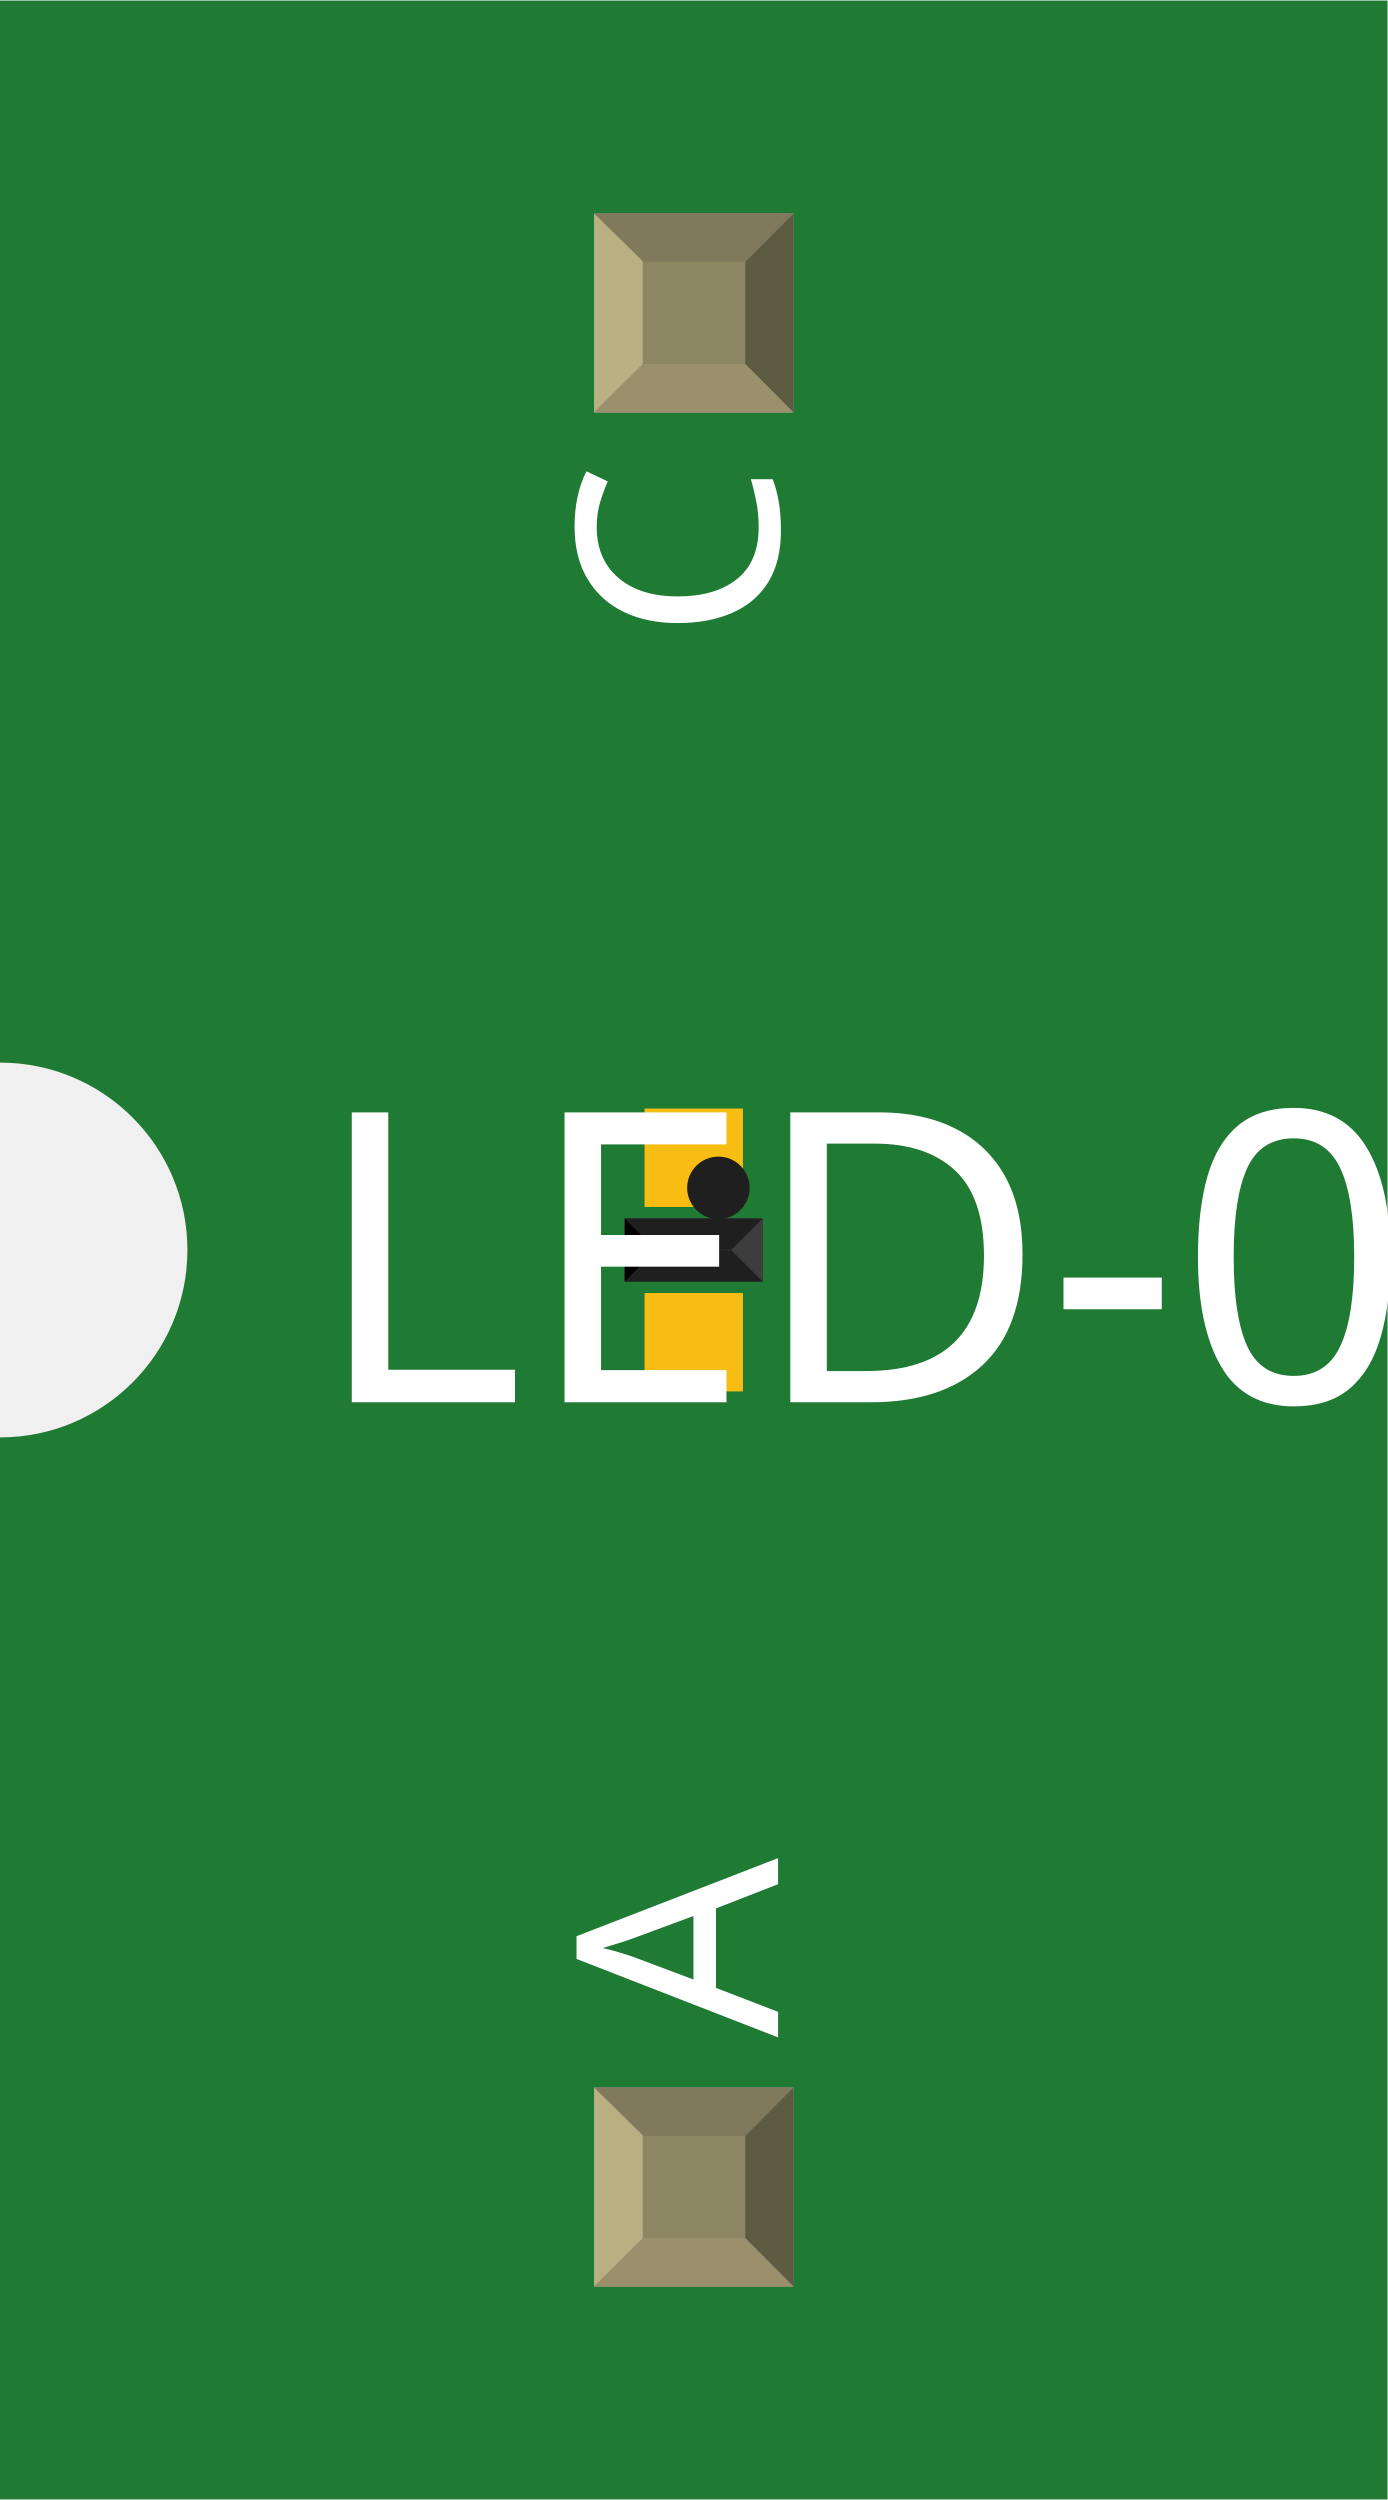
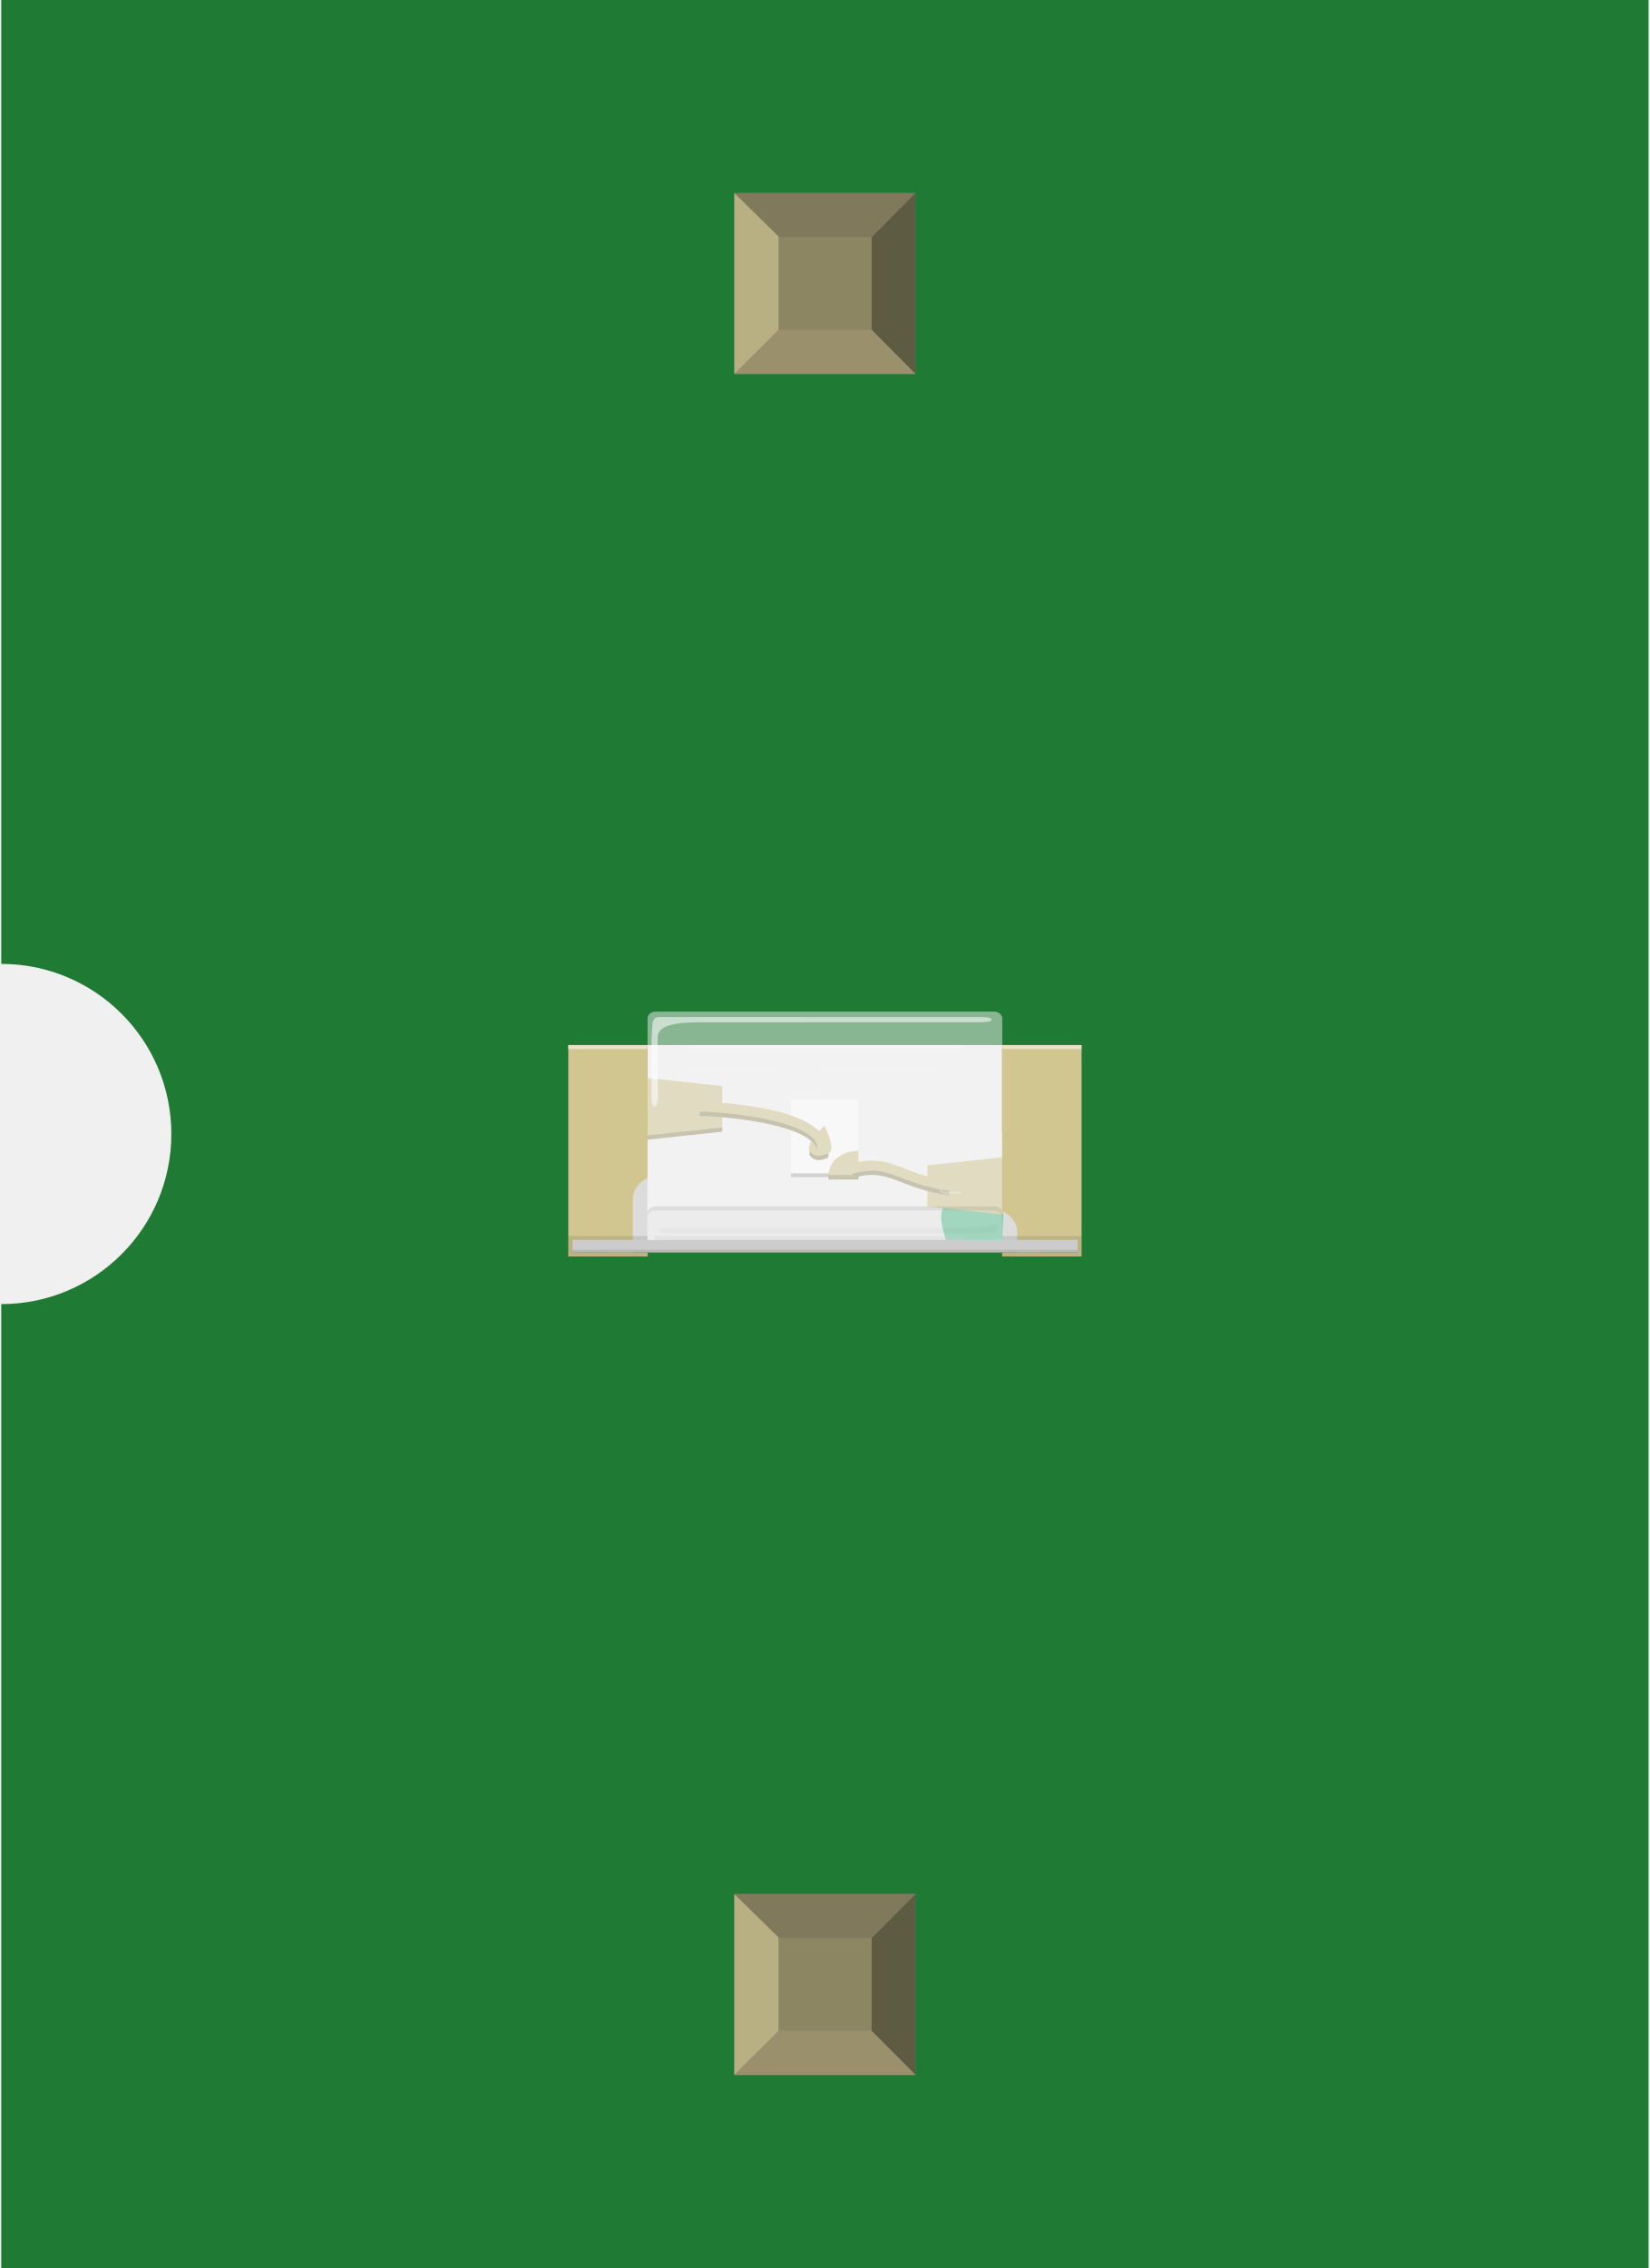
- <svg xmlns="http://www.w3.org/2000/svg" width="0.222in" x="0in" version="1.2" y="0in" height="0.4in" viewBox="0 0 222.11 400" baseProfile="tiny">
+ <svg xmlns="http://www.w3.org/2000/svg" width="0.291in" x="0in" version="1.2" y="0in" height="0.4in" viewBox="0 0 290.556 400" baseProfile="tiny">
  <g id="breadboard">
    <g id="icon">
-       <path fill="#1F7A34" stroke="none" stroke-width="0" d="M0,0L0,170A30,30 0 0 1 0,230L0,400L222.11,400L222.11,0L0,0z" />
-       <g transform="translate(88.9449,154.724)">
-         <g transform="matrix(0.5, 0, 0, 0.5, 11.0551, 22.6378)">
-           <rect width="31.496" x="6.362" y="0" fill="#F7BD13" connectorname="C" height="31.496" stroke="none" stroke-linecap="round" stroke-width="0" />
-           <rect width="31.496" x="6.362" y="59.055" fill="#F7BD13" connectorname="A" height="31.496" stroke="none" stroke-linecap="round" stroke-width="0" />
-           <rect width="44.221" x="0" y="35.173" fill="#303030" height="20.205" stroke="none" stroke-width="0" />
-           <polygon fill="#1f1f1f" points="0,35.173 44.221,35.173 34.221,45.173 10,45.173" />
-           <polygon fill="#1f1f1f" points="0,55.378 44.221,55.378 34.221,45.378 10,45.378" />
-           <polygon fill="#000000" points="0,35.173 0,55.378 10,45.378 10,45.173" />
-           <polygon fill="#3d3d3d" points="44.221,35.173 44.221,55.378 34.221,45.378 34.221,45.173" />
-           <circle fill="#1f1f1f" cx="30" cy="25.378" stroke="none" r="10" stroke-width="0" />
-         </g>
-       </g>
-       <text x="50" y="224.375" font-family="OCRA" fill="white" text-anchor="start" stroke="none" id="label" stroke-width="0" font-size="65">LED-0603</text>
-       <g transform="translate(124.555,326.05)">
-         <g transform="rotate(-90)">
-           <text x="0" y="0" font-family="OCRA" fill="white" text-anchor="start" stroke="none" stroke-width="0" font-size="45">A</text>
-         </g>
-       </g>
-       <g transform="translate(124.555,73.95)">
-         <g transform="rotate(-90)">
-           <text x="0" y="0" font-family="OCRA" fill="white" text-anchor="end" stroke="none" stroke-width="0" font-size="45">C</text>
+       <path fill="#1F7A34" stroke="none" stroke-width="0" d="M0,0L0,170A30,30 0 0 1 0,230L0,400L290.556,400L290.556,0L0,0z" />
+       <g transform="translate(100,178.424)">
+         <g stroke-width="0">
+           <g stroke-width="0">
+             <rect width="89.181" x="0.694" y="21.319" fill="#DCDCDC" height="19.458" stroke-width="0" />
+             <rect width="89.181" x="0.694" y="40.236" fill="#CCCCCC" height="2.236" stroke-width="0" />
+             <rect width="89.181" x="0.694" opacity="0.15" y="41.986" fill="#4D4D4D" height="0.486" enable-background="new    " stroke-width="0" />
+           </g>
+           <g stroke-width="0">
+             <rect width="62.569" x="13.972" y="5.889" fill="#F2F2F2" height="34.375" stroke-width="0" />
+             <path fill="#22B573" fill-opacity="0.7" stroke-width="0" d="M66.639,40.25c0,0,-2.333,-6.472,0.722,-5.903c3.028,0.569,7.5,-2.083,9.389,0L76.542,40.236L66.639,40.25z" />
+             <g stroke-width="0">
+               <g stroke-width="0">
+                 <rect width="11.861" x="39.333" y="15.472" fill="#FFFFFF" height="13.347" stroke-width="0" />
+                 <rect width="11.861" x="39.333" y="28.514" fill="#B3B3B3" height="0.667" stroke-width="0" />
+               </g>
+               <g stroke-width="0">
+                 <polygon fill="#D1C690" points="63.361,34.361,76.75,35.792,76.75,25.667,63.361,27.097" stroke-width="0" />
+                 <g stroke-width="0">
+                   <path fill="#D1C690" stroke-width="0" d="M67.361,31.597c-0.028,0,-0.069,0,-0.097,0C63.569,31.111,61.028,30.139,58.972,29.347c-2.903,-1.111,-5.028,-1.944,-8.792,-0.764C49.792,28.75,49.361,28.444,49.25,27.986C49.139,27.514,49.375,27.042,49.792,26.917c4.208,-1.319,6.639,-0.375,9.694,0.806c2.056,0.806,4.417,1.708,7.944,2.153c0.417,0.056,0.75,0.486,0.681,0.958C68.083,31.278,67.736,31.597,67.361,31.597z" />
+                 </g>
+                 <polygon fill="#D1C690" points="27.181,13.125,13.806,11.681,13.806,21.819,27.181,20.389" stroke-width="0" />
+                 <g stroke-width="0">
+                   <path fill="#D1C690" stroke-width="0" d="M44.681,24.306c-0.347,0,-0.667,-0.278,-0.75,-0.667c-0.861,-4.028,-13.181,-5.833,-20.736,-6.028C22.75,17.597,22.417,17.208,22.431,16.722C22.444,16.25,22.778,15.875,23.208,15.875l0.014,0c2.125,0.056,20.819,0.722,22.222,7.347C45.542,23.708,45.278,24.167,44.861,24.292C44.806,24.292,44.75,24.306,44.681,24.306z" />
+                 </g>
+                 <path fill="#D1C690" stroke-width="0" d="M51.208,24.528c0,0,-4.958,-0.042,-5.306,4.306c0.986,0,5.306,0,5.306,0L51.208,24.528z" />
+                 <path fill="#D1C690" stroke-width="0" d="M45.181,20.083c0,0,2.208,4.25,0.722,4.875c-1.486,0.639,-2.458,0.694,-3.319,-0.417C41.722,23.417,45.181,20.083,45.181,20.083z" />
+                 <path fill="#9D956C" stroke-width="0" d="M50.181,29.361C53.931,28.194,56.056,29.028,58.958,30.139c2.042,0.806,4.597,1.764,8.292,2.25l0.014,-0.792C63.569,31.111,61.028,30.139,58.972,29.347c-2.903,-1.111,-5.028,-1.944,-8.792,-0.764L50.181,29.361z" />
+                 <polygon fill="#9D956C" points="27.181,21.167,13.792,22.597,13.806,21.819,27.181,20.389" stroke-width="0" />
+                 <path fill="#9D956C" stroke-width="0" d="M43.917,24.444C43.069,20.403,30.736,18.597,23.167,18.403l0.014,-0.792c7.569,0.194,19.903,2,20.75,6.028L43.917,24.444z" />
+                 <path fill="#9D956C" stroke-width="0" d="M45.889,29.611c0.986,0,5.306,0,5.306,0L51.194,28.833c0,0,-4.319,0,-5.306,0L45.889,29.611z" />
+                 <path fill="#9D956C" stroke-width="0" d="M42.569,25.306c0.875,1.111,1.833,1.056,3.319,0.431l0.014,-0.806C44.417,25.597,43.444,25.639,42.583,24.528L42.569,25.306z" />
+               </g>
+             </g>
+             <rect width="48.083" x="21.222" opacity="0.5" y="5.889" fill="#FFFFFF" height="0.708" enable-background="new    " stroke-width="0" />
+             <g opacity="0.25" stroke-width="0">
+               <path fill="#FFFFFF" stroke-width="0" d="M37.764,16.264c0,-0.667,0.486,-1.208,1.069,-1.208l4.528,0c0.583,0,1.083,-0.542,1.083,-1.208L44.444,13.389c0,0.681,-0.5,1.222,-1.083,1.222L38.819,14.611c-0.583,0,-1.069,0.542,-1.069,1.208L37.764,16.264L37.764,16.264z" />
+               <path fill="#FFFFFF" stroke-width="0" d="M65.403,11.708c0,-0.681,-0.5,-1.222,-1.069,-1.222L45.5,10.486c-0.597,0,-1.056,0.542,-1.056,1.222L44.444,11.25c0,-0.667,0.444,-1.208,1.056,-1.208l18.833,0c0.569,0,1.069,0.542,1.069,1.208L65.403,11.708z" />
+               <path fill="#FFFFFF" stroke-width="0" d="M69.319,32.167L66.444,32.167c-0.569,0,-1.056,-0.556,-1.056,-1.208L65.389,30.5c0,0.667,0.486,1.208,1.056,1.208L69.306,31.708l0,0.458L69.319,32.167z" />
+               <path fill="#FFFFFF" stroke-width="0" d="M21.222,10.486l14.292,0c0.583,0,1.083,0.542,1.083,1.222L36.597,11.25c0,-0.667,-0.486,-1.208,-1.083,-1.208L21.222,10.042L21.222,10.486z" />
+             </g>
+             <g stroke-width="0">
+               <g opacity="0.5" stroke-width="0">
+                 <path fill="#E6E6E6" stroke-width="0" d="M76.542,40.236L13.972,40.236L13.972,35.569c0,-0.667,0.653,-1.222,1.403,-1.222L75.139,34.347c0.792,0,1.403,0.556,1.403,1.222L76.542,40.236z" />
+               </g>
+               <path opacity="0.5" fill="#F2F2F2" enable-background="new    " stroke-width="0" d="M75.139,0L15.389,0c-0.764,0,-1.389,0.542,-1.389,1.208l0,1.736l0,1.736l0,21.167l0,9.722c0,-0.667,0.625,-1.222,1.389,-1.222l59.792,0c0.778,0,1.389,0.556,1.389,1.222l0,-9.722L76.569,4.667L76.569,2.931L76.569,1.208C76.542,0.542,75.931,0,75.139,0z" />
+               <path opacity="0.1" fill="#4D4D4D" enable-background="new    " stroke-width="0" d="M13.972,36.278c0,-0.667,0.653,-1.208,1.403,-1.208L75.139,35.069c0.792,0,1.403,0.542,1.403,1.208L76.542,35.569c0,-0.667,-0.611,-1.222,-1.403,-1.222L15.389,34.347c-0.764,0,-1.389,0.556,-1.389,1.222l0,0.708L13.972,36.278z" />
+               <path opacity="0.55" fill="#FFFFFF" enable-background="new    " stroke-width="0" d="M14.708,14.944L14.708,4.694c0.222,-2.111,-0.167,-3.75,1.347,-3.75c8.5,0,54.764,0,56.861,0c2.319,0,2.431,0.917,-0.153,0.917c-1.819,0,-43.514,0.014,-49.806,0.014c-6.333,0,-7.181,1.444,-7.181,2.722l0.028,10.319C15.806,17.361,14.708,17.347,14.708,14.944z" />
+               <path opacity="0.03" enable-background="new    " stroke-width="0" d="M75.875,37.194c0,0.931,0.167,1.889,-1.333,1.889c-8.514,0,-54.778,0,-56.875,0c-2.319,0,-2.431,-0.917,0.125,-0.917c1.847,0,43.542,-0.028,49.861,-0.028C75.875,38.139,75.875,37.194,75.875,37.194z" />
+             </g>
+           </g>
+           <rect width="54.222" x="15.236" opacity="0.29" y="39.569" fill="#CCCCCC" height="0.694" enable-background="new    " stroke-width="0" />
+           <g stroke-width="0">
+             <rect width="7.014" x="7" y="42.486" fill="#D1C690" height="0.681" stroke-width="0" />
+             <path fill="#D1C690" stroke-width="0" d="M11.431,42.472L0.708,42.472l0,-2.222l10.708,0l0,-7.222c0,-1.736,1.139,-2.958,2.583,-3.722L14,5.889L0.014,5.889l0,33.694l0,0.681l0,2.222l0,0.694l0.694,0l10.708,0L11.417,42.472z" />
+             <rect width="13.986" x="0" opacity="0.5" y="5.889" fill="#FFFFFF" height="0.708" enable-background="new    " stroke-width="0" />
+             <polygon opacity="0.1" points="14,40.25,14,39.569,0,39.569,0,43.153,14,43.153,14,42.472,0.694,42.472,0.694,40.25" enable-background="new    " stroke-width="0" />
+           </g>
+           <g stroke-width="0">
+             <rect width="7.014" x="76.542" y="42.486" fill="#D1C690" height="0.681" stroke-width="0" />
+             <path fill="#D1C690" stroke-width="0" d="M76.542,5.889l0,29.236C78.014,35.889,79.194,37.125,79.194,38.889l0,1.375L89.861,40.264l0,2.222L79.194,42.486l0,0.694L89.861,43.181l0.694,0l0,-0.694l0,-2.222L90.556,39.569L90.556,5.889L76.542,5.889z" />
+             <rect width="14.014" x="76.542" opacity="0.5" y="5.889" fill="#FFFFFF" height="0.708" enable-background="new    " stroke-width="0" />
+             <polygon opacity="0.1" points="76.542,40.25,76.542,39.569,90.556,39.569,90.556,43.153,76.542,43.153,76.542,42.472,89.861,42.472,89.861,40.25" enable-background="new    " stroke-width="0" />
+           </g>
        </g>
      </g>
    </g>
-     <g transform="translate(95.0901,334.05)">
+     <g transform="translate(129.313,334.05)">
      <rect width="31.93" x="0" y="0" fill="#8D8C8C" height="31.9" id="connector0pin" stroke-width="0" />
      <rect width="16.444" x="7.792" y="7.735" fill="#8C8663" height="16.415" stroke-width="0" />
      <polygon fill="#B8AF82" points="0,31.9,7.792,24.137,7.792,6.972,0,0" stroke-width="0" />
      <polygon fill="#80795B" points="24.208,7.763,7.903,7.763,0,0,31.93,0" stroke-width="0" />
      <polygon fill="#5E5B43" points="24.208,24.137,24.208,7.763,31.93,0,31.93,31.9" stroke-width="0" />
      <polygon fill="#9A916C" points="0,31.9,7.875,24.137,24.208,24.137,31.93,31.9" stroke-width="0" />
    </g>
-     <g transform="translate(95.0901,34.05)">
+     <g transform="translate(129.313,34.05)">
      <rect width="31.93" x="0" y="0" fill="#8D8C8C" height="31.9" id="connector1pin" stroke-width="0" />
      <rect width="16.444" x="7.792" y="7.735" fill="#8C8663" height="16.415" stroke-width="0" />
      <polygon fill="#B8AF82" points="0,31.9,7.792,24.137,7.792,6.972,0,0" stroke-width="0" />
      <polygon fill="#80795B" points="24.208,7.763,7.903,7.763,0,0,31.93,0" stroke-width="0" />
      <polygon fill="#5E5B43" points="24.208,24.137,24.208,7.763,31.93,0,31.93,31.9" stroke-width="0" />
      <polygon fill="#9A916C" points="0,31.9,7.875,24.137,24.208,24.137,31.93,31.9" stroke-width="0" />
    </g>
  </g>
</svg>
